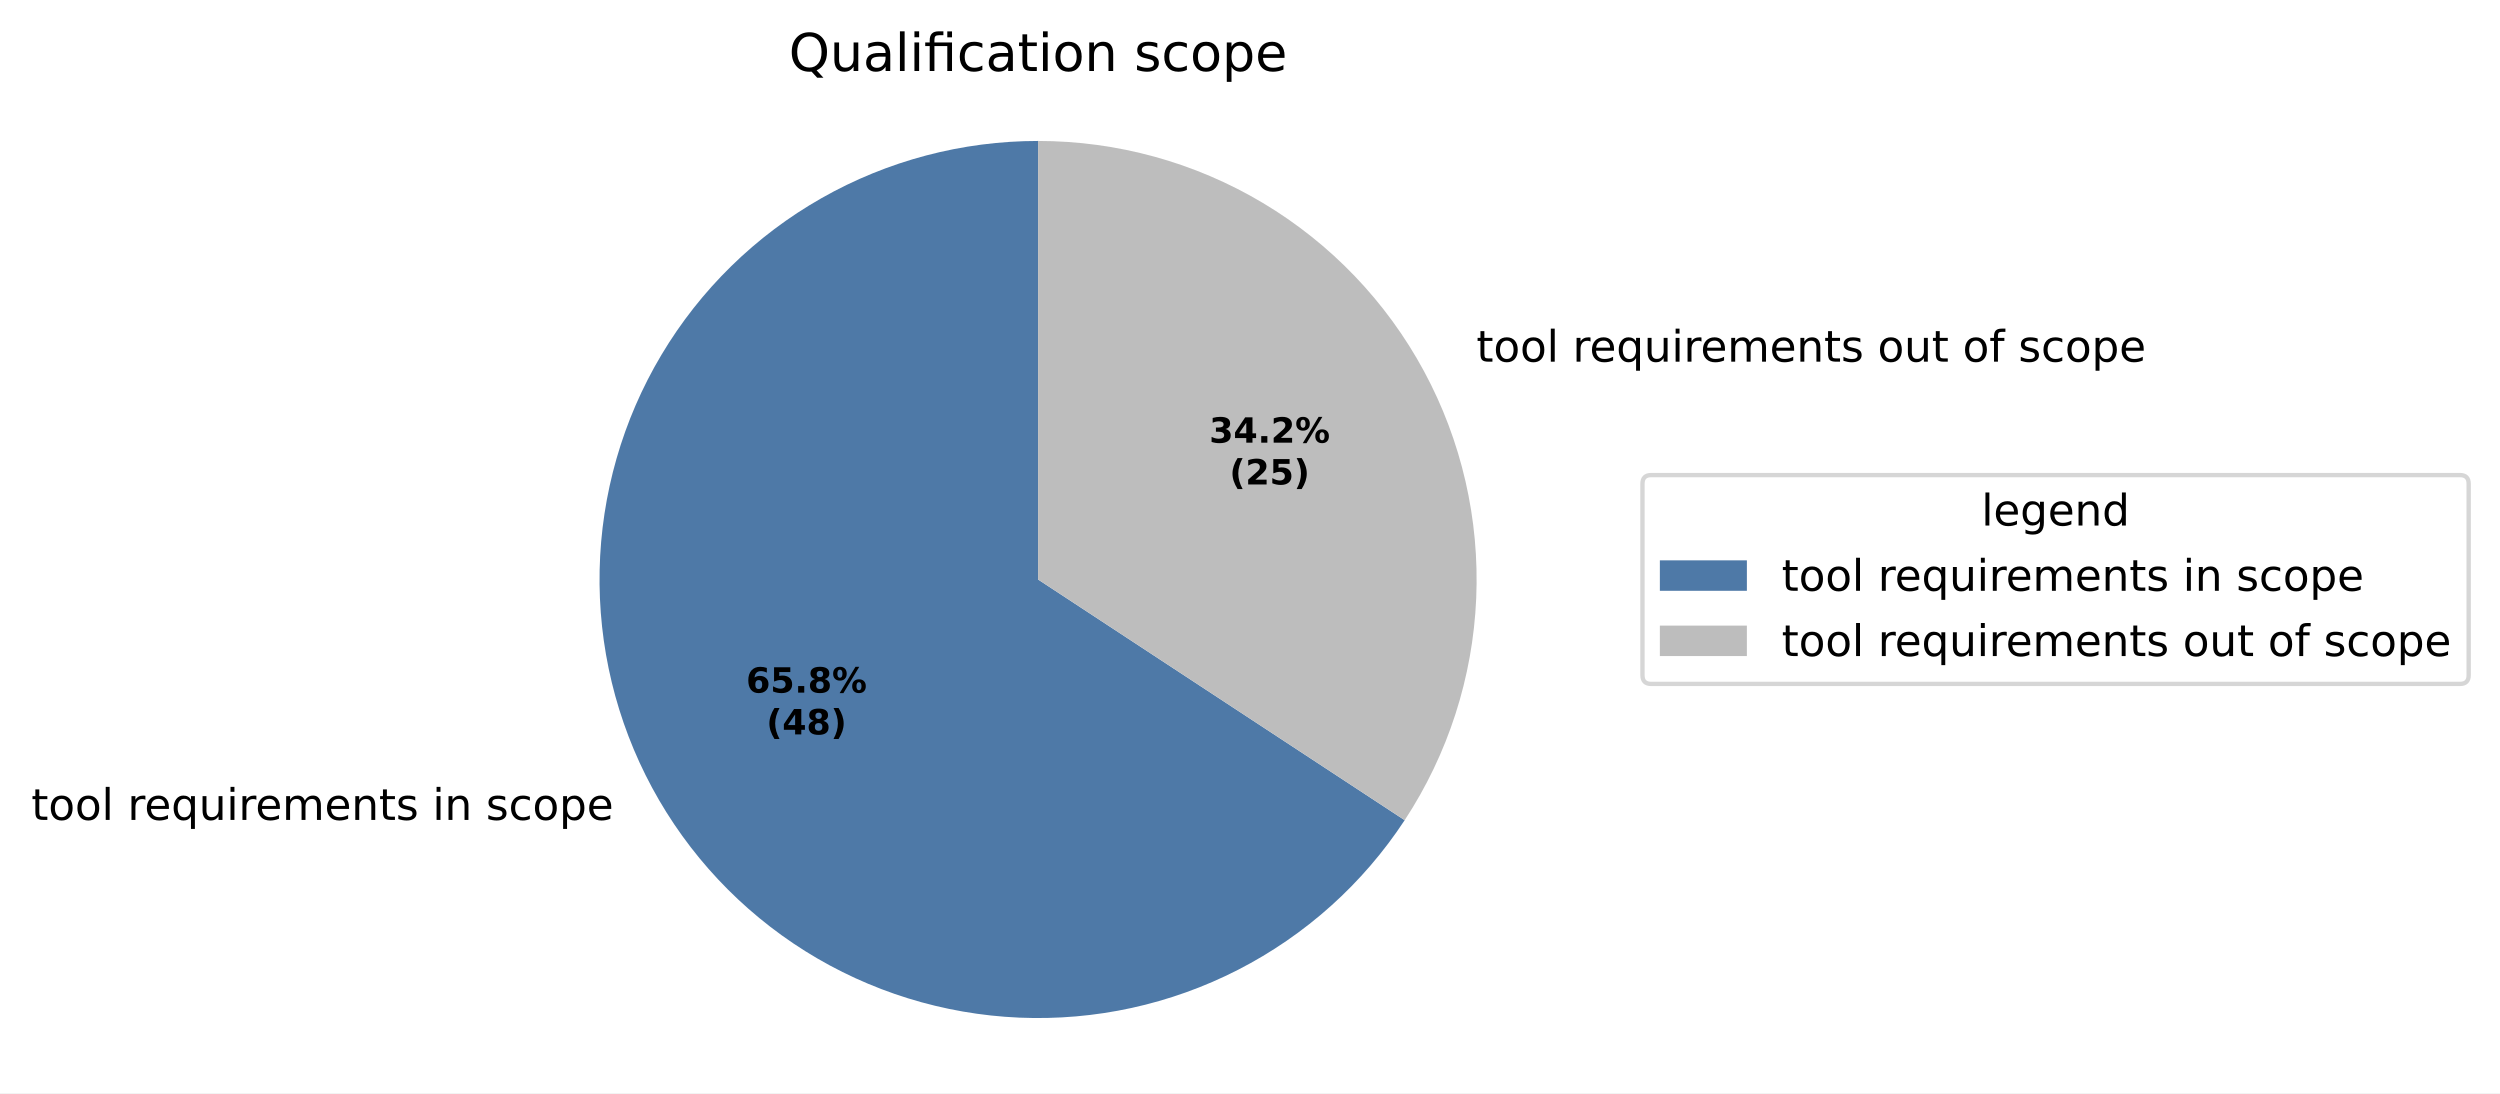
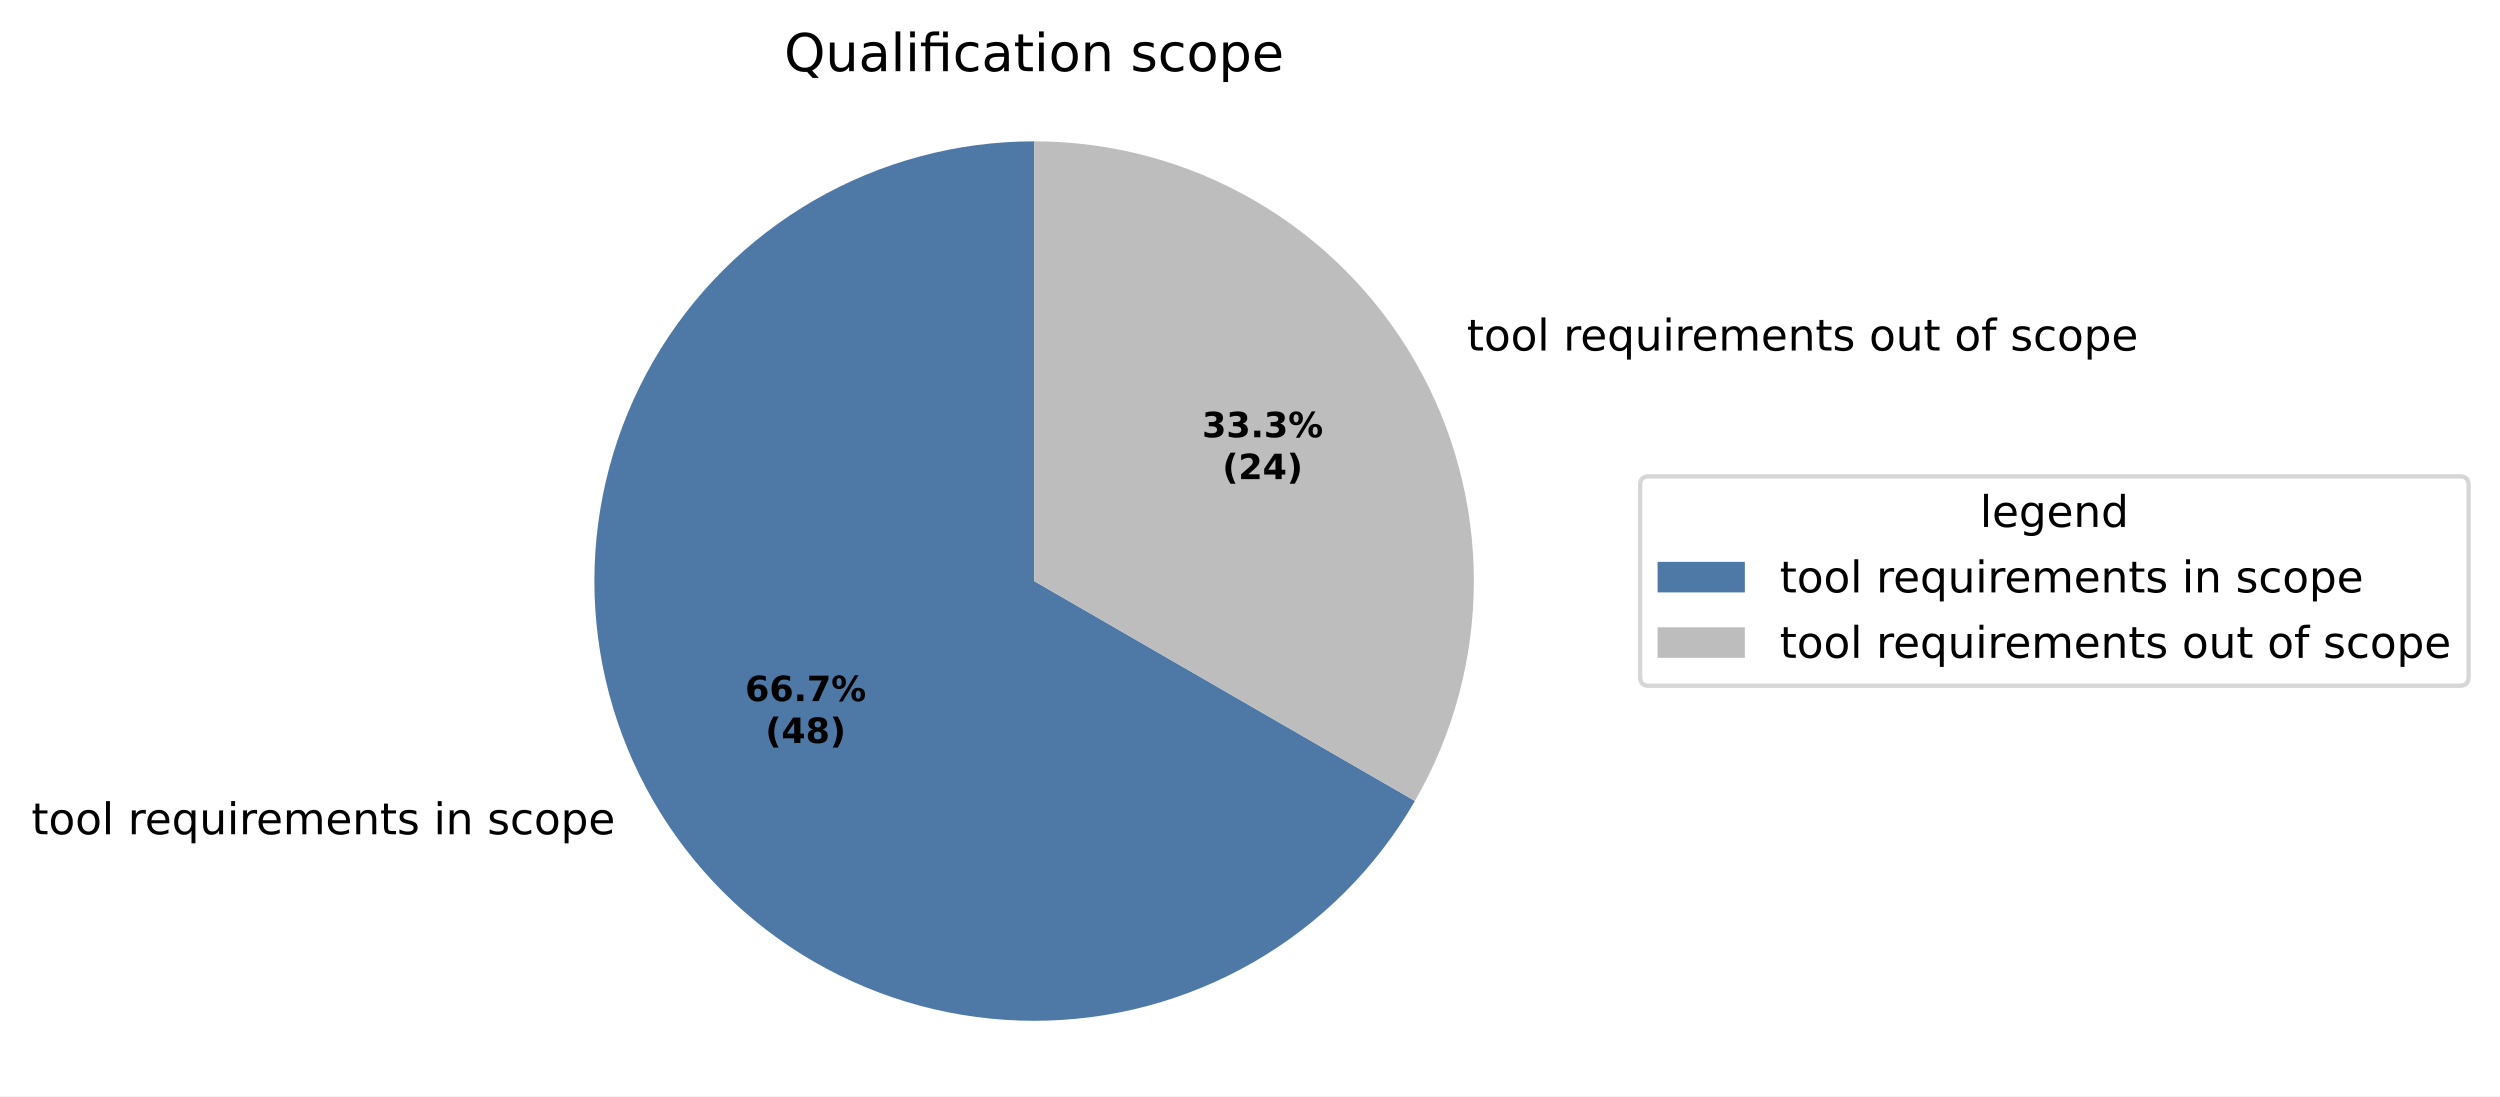
- <svg xmlns="http://www.w3.org/2000/svg" xmlns:xlink="http://www.w3.org/1999/xlink" width="574.627pt" height="251.278pt" viewBox="0 0 574.627 251.278" version="1.1">
+ <svg xmlns="http://www.w3.org/2000/svg" xmlns:xlink="http://www.w3.org/1999/xlink" width="573.076pt" height="251.278pt" viewBox="0 0 573.076 251.278" version="1.1">
  <defs>
    <style type="text/css">*{stroke-linejoin: round; stroke-linecap: butt}</style>
  </defs>
  <g id="figure_1">
    <g id="patch_1">
-       <path d="M 0 251.278  L 574.627 251.278  L 574.627 0  L 0 0  z " style="fill: #ffffff" />
+       <path d="M 0 251.278  L 573.076 251.278  L 573.076 0  L 0 0  z " style="fill: #ffffff" />
    </g>
    <g id="axes_1">
      <g id="patch_2">
-         <path d="M 238.602 32.398  C 221.155 32.398 204.002 36.928 188.83 45.544  C 173.657 54.159 160.979 66.568 152.039 81.551  C 143.099 96.535 138.201 113.586 137.826 131.029  C 137.45 148.473 141.61 165.719 149.897 181.073  C 158.184 196.427 170.317 209.37 185.105 218.63  C 199.892 227.89 216.834 233.154 234.266 233.905  C 251.697 234.655 269.029 230.867 284.558 222.913  C 300.087 214.958 313.288 203.107 322.864 188.522  L 238.602 133.198  z " style="fill: #4e79a7" />
+         <path d="M 237.051 32.398  C 219.359 32.398 201.974 37.056 186.651 45.903  C 171.329 54.749 158.602 67.476 149.756 82.798  C 140.91 98.121 136.251 115.505 136.251 133.198  C 136.251 150.891 140.91 168.276 149.756 183.598  C 158.602 198.921 171.329 211.647 186.651 220.493  C 201.974 229.34 219.359 233.998 237.051 233.998  C 254.744 233.998 272.129 229.34 287.451 220.493  C 302.774 211.647 315.5 198.921 324.347 183.598  L 237.051 133.198  z " style="fill: #4e79a7" />
      </g>
      <g id="patch_3">
-         <path d="M 322.864 188.522  C 332.843 173.322 338.527 155.701 339.309 137.535  C 340.091 119.368 335.944 101.324 327.308 85.323  C 318.671 69.322 305.864 55.951 290.249 46.635  C 274.634 37.318 256.785 32.398 238.602 32.398  L 238.602 133.198  z " style="fill: #bdbdbd" />
+         <path d="M 324.347 183.598  C 333.193 168.276 337.851 150.891 337.851 133.198  C 337.851 115.505 333.193 98.121 324.347 82.798  C 315.5 67.476 302.774 54.749 287.451 45.903  C 272.129 37.056 254.744 32.398 237.051 32.398  L 237.051 133.198  z " style="fill: #bdbdbd" />
      </g>
      <g id="matplotlib.axis_1" />
      <g id="matplotlib.axis_2" />
      <g id="text_1">
-         <g transform="translate(7.2 188.4588) scale(0.1 -0.1)">
+         <g transform="translate(7.2 191.2362) scale(0.1 -0.1)">
          <defs>
            <path id="DejaVuSans-57" d="M 1172 4494  L 1172 3500  L 2356 3500  L 2356 3053  L 1172 3053  L 1172 1153  Q 1172 725 1289 603  Q 1406 481 1766 481  L 2356 481  L 2356 0  L 1766 0  Q 1100 0 847 248  Q 594 497 594 1153  L 594 3053  L 172 3053  L 172 3500  L 594 3500  L 594 4494  L 1172 4494  z " transform="scale(0.015625)" />
            <path id="DejaVuSans-52" d="M 1959 3097  Q 1497 3097 1228 2736  Q 959 2375 959 1747  Q 959 1119 1226 758  Q 1494 397 1959 397  Q 2419 397 2687 759  Q 2956 1122 2956 1747  Q 2956 2369 2687 2733  Q 2419 3097 1959 3097  z M 1959 3584  Q 2709 3584 3137 3096  Q 3566 2609 3566 1747  Q 3566 888 3137 398  Q 2709 -91 1959 -91  Q 1206 -91 779 398  Q 353 888 353 1747  Q 353 2609 779 3096  Q 1206 3584 1959 3584  z " transform="scale(0.015625)" />
            <path id="DejaVuSans-4f" d="M 603 4863  L 1178 4863  L 1178 0  L 603 0  L 603 4863  z " transform="scale(0.015625)" />
            <path id="DejaVuSans-3" transform="scale(0.015625)" />
            <path id="DejaVuSans-55" d="M 2631 2963  Q 2534 3019 2420 3045  Q 2306 3072 2169 3072  Q 1681 3072 1420 2755  Q 1159 2438 1159 1844  L 1159 0  L 581 0  L 581 3500  L 1159 3500  L 1159 2956  Q 1341 3275 1631 3429  Q 1922 3584 2338 3584  Q 2397 3584 2469 3576  Q 2541 3569 2628 3553  L 2631 2963  z " transform="scale(0.015625)" />
            <path id="DejaVuSans-48" d="M 3597 1894  L 3597 1613  L 953 1613  Q 991 1019 1311 708  Q 1631 397 2203 397  Q 2534 397 2845 478  Q 3156 559 3463 722  L 3463 178  Q 3153 47 2828 -22  Q 2503 -91 2169 -91  Q 1331 -91 842 396  Q 353 884 353 1716  Q 353 2575 817 3079  Q 1281 3584 2069 3584  Q 2775 3584 3186 3129  Q 3597 2675 3597 1894  z M 3022 2063  Q 3016 2534 2758 2815  Q 2500 3097 2075 3097  Q 1594 3097 1305 2825  Q 1016 2553 972 2059  L 3022 2063  z " transform="scale(0.015625)" />
            <path id="DejaVuSans-54" d="M 947 1747  Q 947 1113 1208 752  Q 1469 391 1925 391  Q 2381 391 2643 752  Q 2906 1113 2906 1747  Q 2906 2381 2643 2742  Q 2381 3103 1925 3103  Q 1469 3103 1208 2742  Q 947 2381 947 1747  z M 2906 525  Q 2725 213 2448 61  Q 2172 -91 1784 -91  Q 1150 -91 751 415  Q 353 922 353 1747  Q 353 2572 751 3078  Q 1150 3584 1784 3584  Q 2172 3584 2448 3432  Q 2725 3281 2906 2969  L 2906 3500  L 3481 3500  L 3481 -1331  L 2906 -1331  L 2906 525  z " transform="scale(0.015625)" />
            <path id="DejaVuSans-58" d="M 544 1381  L 544 3500  L 1119 3500  L 1119 1403  Q 1119 906 1312 657  Q 1506 409 1894 409  Q 2359 409 2629 706  Q 2900 1003 2900 1516  L 2900 3500  L 3475 3500  L 3475 0  L 2900 0  L 2900 538  Q 2691 219 2414 64  Q 2138 -91 1772 -91  Q 1169 -91 856 284  Q 544 659 544 1381  z M 1991 3584  L 1991 3584  z " transform="scale(0.015625)" />
            <path id="DejaVuSans-4c" d="M 603 3500  L 1178 3500  L 1178 0  L 603 0  L 603 3500  z M 603 4863  L 1178 4863  L 1178 4134  L 603 4134  L 603 4863  z " transform="scale(0.015625)" />
            <path id="DejaVuSans-50" d="M 3328 2828  Q 3544 3216 3844 3400  Q 4144 3584 4550 3584  Q 5097 3584 5394 3201  Q 5691 2819 5691 2113  L 5691 0  L 5113 0  L 5113 2094  Q 5113 2597 4934 2840  Q 4756 3084 4391 3084  Q 3944 3084 3684 2787  Q 3425 2491 3425 1978  L 3425 0  L 2847 0  L 2847 2094  Q 2847 2600 2669 2842  Q 2491 3084 2119 3084  Q 1678 3084 1418 2786  Q 1159 2488 1159 1978  L 1159 0  L 581 0  L 581 3500  L 1159 3500  L 1159 2956  Q 1356 3278 1631 3431  Q 1906 3584 2284 3584  Q 2666 3584 2933 3390  Q 3200 3197 3328 2828  z " transform="scale(0.015625)" />
            <path id="DejaVuSans-51" d="M 3513 2113  L 3513 0  L 2938 0  L 2938 2094  Q 2938 2591 2744 2837  Q 2550 3084 2163 3084  Q 1697 3084 1428 2787  Q 1159 2491 1159 1978  L 1159 0  L 581 0  L 581 3500  L 1159 3500  L 1159 2956  Q 1366 3272 1645 3428  Q 1925 3584 2291 3584  Q 2894 3584 3203 3211  Q 3513 2838 3513 2113  z " transform="scale(0.015625)" />
            <path id="DejaVuSans-56" d="M 2834 3397  L 2834 2853  Q 2591 2978 2328 3040  Q 2066 3103 1784 3103  Q 1356 3103 1142 2972  Q 928 2841 928 2578  Q 928 2378 1081 2264  Q 1234 2150 1697 2047  L 1894 2003  Q 2506 1872 2764 1633  Q 3022 1394 3022 966  Q 3022 478 2636 193  Q 2250 -91 1575 -91  Q 1294 -91 989 -36  Q 684 19 347 128  L 347 722  Q 666 556 975 473  Q 1284 391 1588 391  Q 1994 391 2212 530  Q 2431 669 2431 922  Q 2431 1156 2273 1281  Q 2116 1406 1581 1522  L 1381 1569  Q 847 1681 609 1914  Q 372 2147 372 2553  Q 372 3047 722 3315  Q 1072 3584 1716 3584  Q 2034 3584 2315 3537  Q 2597 3491 2834 3397  z " transform="scale(0.015625)" />
            <path id="DejaVuSans-46" d="M 3122 3366  L 3122 2828  Q 2878 2963 2633 3030  Q 2388 3097 2138 3097  Q 1578 3097 1268 2742  Q 959 2388 959 1747  Q 959 1106 1268 751  Q 1578 397 2138 397  Q 2388 397 2633 464  Q 2878 531 3122 666  L 3122 134  Q 2881 22 2623 -34  Q 2366 -91 2075 -91  Q 1284 -91 818 406  Q 353 903 353 1747  Q 353 2603 823 3093  Q 1294 3584 2113 3584  Q 2378 3584 2631 3529  Q 2884 3475 3122 3366  z " transform="scale(0.015625)" />
            <path id="DejaVuSans-53" d="M 1159 525  L 1159 -1331  L 581 -1331  L 581 3500  L 1159 3500  L 1159 2969  Q 1341 3281 1617 3432  Q 1894 3584 2278 3584  Q 2916 3584 3314 3078  Q 3713 2572 3713 1747  Q 3713 922 3314 415  Q 2916 -91 2278 -91  Q 1894 -91 1617 61  Q 1341 213 1159 525  z M 3116 1747  Q 3116 2381 2855 2742  Q 2594 3103 2138 3103  Q 1681 3103 1420 2742  Q 1159 2381 1159 1747  Q 1159 1113 1420 752  Q 1681 391 2138 391  Q 2594 391 2855 752  Q 3116 1113 3116 1747  z " transform="scale(0.015625)" />
          </defs>
          <use xlink:href="#DejaVuSans-57" />
          <use xlink:href="#DejaVuSans-52" transform="translate(39.20312 0)" />
          <use xlink:href="#DejaVuSans-52" transform="translate(100.3906 0)" />
          <use xlink:href="#DejaVuSans-4f" transform="translate(161.5781 0)" />
          <use xlink:href="#DejaVuSans-3" transform="translate(189.3594 0)" />
          <use xlink:href="#DejaVuSans-55" transform="translate(221.1406 0)" />
          <use xlink:href="#DejaVuSans-48" transform="translate(260.0469 0)" />
          <use xlink:href="#DejaVuSans-54" transform="translate(321.5781 0)" />
          <use xlink:href="#DejaVuSans-58" transform="translate(385.0625 0)" />
          <use xlink:href="#DejaVuSans-4c" transform="translate(448.4375 0)" />
          <use xlink:href="#DejaVuSans-55" transform="translate(476.2188 0)" />
          <use xlink:href="#DejaVuSans-48" transform="translate(515.125 0)" />
          <use xlink:href="#DejaVuSans-50" transform="translate(576.6562 0)" />
          <use xlink:href="#DejaVuSans-48" transform="translate(674.0625 0)" />
          <use xlink:href="#DejaVuSans-51" transform="translate(735.5938 0)" />
          <use xlink:href="#DejaVuSans-57" transform="translate(798.9688 0)" />
          <use xlink:href="#DejaVuSans-56" transform="translate(838.1719 0)" />
          <use xlink:href="#DejaVuSans-3" transform="translate(890.2656 0)" />
          <use xlink:href="#DejaVuSans-4c" transform="translate(922.0469 0)" />
          <use xlink:href="#DejaVuSans-51" transform="translate(949.8281 0)" />
          <use xlink:href="#DejaVuSans-3" transform="translate(1013.203 0)" />
          <use xlink:href="#DejaVuSans-56" transform="translate(1044.984 0)" />
          <use xlink:href="#DejaVuSans-46" transform="translate(1097.078 0)" />
          <use xlink:href="#DejaVuSans-52" transform="translate(1152.062 0)" />
          <use xlink:href="#DejaVuSans-53" transform="translate(1213.25 0)" />
          <use xlink:href="#DejaVuSans-48" transform="translate(1276.734 0)" />
        </g>
      </g>
      <g id="text_2">
-         <g transform="translate(336.1781 83.1336) scale(0.1 -0.1)">
+         <g transform="translate(333.0764 80.35617) scale(0.1 -0.1)">
          <defs>
            <path id="DejaVuSans-49" d="M 2375 4863  L 2375 4384  L 1825 4384  Q 1516 4384 1395 4259  Q 1275 4134 1275 3809  L 1275 3500  L 2222 3500  L 2222 3053  L 1275 3053  L 1275 0  L 697 0  L 697 3053  L 147 3053  L 147 3500  L 697 3500  L 697 3744  Q 697 4328 969 4595  Q 1241 4863 1831 4863  L 2375 4863  z " transform="scale(0.015625)" />
          </defs>
          <use xlink:href="#DejaVuSans-3" />
          <use xlink:href="#DejaVuSans-57" transform="translate(31.78125 0)" />
          <use xlink:href="#DejaVuSans-52" transform="translate(70.98438 0)" />
          <use xlink:href="#DejaVuSans-52" transform="translate(132.1719 0)" />
          <use xlink:href="#DejaVuSans-4f" transform="translate(193.3594 0)" />
          <use xlink:href="#DejaVuSans-3" transform="translate(221.1406 0)" />
          <use xlink:href="#DejaVuSans-55" transform="translate(252.9219 0)" />
          <use xlink:href="#DejaVuSans-48" transform="translate(291.8281 0)" />
          <use xlink:href="#DejaVuSans-54" transform="translate(353.3594 0)" />
          <use xlink:href="#DejaVuSans-58" transform="translate(416.8438 0)" />
          <use xlink:href="#DejaVuSans-4c" transform="translate(480.2188 0)" />
          <use xlink:href="#DejaVuSans-55" transform="translate(508 0)" />
          <use xlink:href="#DejaVuSans-48" transform="translate(546.9062 0)" />
          <use xlink:href="#DejaVuSans-50" transform="translate(608.4375 0)" />
          <use xlink:href="#DejaVuSans-48" transform="translate(705.8438 0)" />
          <use xlink:href="#DejaVuSans-51" transform="translate(767.375 0)" />
          <use xlink:href="#DejaVuSans-57" transform="translate(830.75 0)" />
          <use xlink:href="#DejaVuSans-56" transform="translate(869.9531 0)" />
          <use xlink:href="#DejaVuSans-3" transform="translate(922.0469 0)" />
          <use xlink:href="#DejaVuSans-52" transform="translate(953.8281 0)" />
          <use xlink:href="#DejaVuSans-58" transform="translate(1015.016 0)" />
          <use xlink:href="#DejaVuSans-57" transform="translate(1078.391 0)" />
          <use xlink:href="#DejaVuSans-3" transform="translate(1117.594 0)" />
          <use xlink:href="#DejaVuSans-52" transform="translate(1149.375 0)" />
          <use xlink:href="#DejaVuSans-49" transform="translate(1210.562 0)" />
          <use xlink:href="#DejaVuSans-3" transform="translate(1245.766 0)" />
          <use xlink:href="#DejaVuSans-56" transform="translate(1277.547 0)" />
          <use xlink:href="#DejaVuSans-46" transform="translate(1329.641 0)" />
          <use xlink:href="#DejaVuSans-52" transform="translate(1384.625 0)" />
          <use xlink:href="#DejaVuSans-53" transform="translate(1445.812 0)" />
          <use xlink:href="#DejaVuSans-48" transform="translate(1509.297 0)" />
        </g>
      </g>
      <g id="text_3">
-         <g transform="translate(171.5023 159.2005) scale(0.08 -0.08)">
+         <g transform="translate(170.7974 160.7155) scale(0.08 -0.08)">
          <defs>
            <path id="DejaVuSans-Bold-19" d="M 2316 2303  Q 2000 2303 1842 2098  Q 1684 1894 1684 1484  Q 1684 1075 1842 870  Q 2000 666 2316 666  Q 2634 666 2792 870  Q 2950 1075 2950 1484  Q 2950 1894 2792 2098  Q 2634 2303 2316 2303  z M 3803 4544  L 3803 3681  Q 3506 3822 3243 3889  Q 2981 3956 2731 3956  Q 2194 3956 1894 3657  Q 1594 3359 1544 2772  Q 1750 2925 1990 3001  Q 2231 3078 2516 3078  Q 3231 3078 3670 2659  Q 4109 2241 4109 1563  Q 4109 813 3618 361  Q 3128 -91 2303 -91  Q 1394 -91 895 523  Q 397 1138 397 2266  Q 397 3422 980 4083  Q 1563 4744 2578 4744  Q 2900 4744 3203 4694  Q 3506 4644 3803 4544  z " transform="scale(0.015625)" />
-             <path id="DejaVuSans-Bold-18" d="M 678 4666  L 3669 4666  L 3669 3781  L 1638 3781  L 1638 3059  Q 1775 3097 1914 3117  Q 2053 3138 2203 3138  Q 3056 3138 3531 2711  Q 4006 2284 4006 1522  Q 4006 766 3489 337  Q 2972 -91 2053 -91  Q 1656 -91 1267 -14  Q 878 63 494 219  L 494 1166  Q 875 947 1217 837  Q 1559 728 1863 728  Q 2300 728 2551 942  Q 2803 1156 2803 1522  Q 2803 1891 2551 2103  Q 2300 2316 1863 2316  Q 1603 2316 1309 2248  Q 1016 2181 678 2041  L 678 4666  z " transform="scale(0.015625)" />
            <path id="DejaVuSans-Bold-11" d="M 653 1209  L 1778 1209  L 1778 0  L 653 0  L 653 1209  z " transform="scale(0.015625)" />
-             <path id="DejaVuSans-Bold-1b" d="M 2228 2088  Q 1891 2088 1709 1903  Q 1528 1719 1528 1375  Q 1528 1031 1709 848  Q 1891 666 2228 666  Q 2563 666 2741 848  Q 2919 1031 2919 1375  Q 2919 1722 2741 1905  Q 2563 2088 2228 2088  z M 1350 2484  Q 925 2613 709 2878  Q 494 3144 494 3541  Q 494 4131 934 4440  Q 1375 4750 2228 4750  Q 3075 4750 3515 4442  Q 3956 4134 3956 3541  Q 3956 3144 3739 2878  Q 3522 2613 3097 2484  Q 3572 2353 3814 2058  Q 4056 1763 4056 1313  Q 4056 619 3595 264  Q 3134 -91 2228 -91  Q 1319 -91 855 264  Q 391 619 391 1313  Q 391 1763 633 2058  Q 875 2353 1350 2484  z M 1631 3419  Q 1631 3141 1786 2991  Q 1941 2841 2228 2841  Q 2509 2841 2662 2991  Q 2816 3141 2816 3419  Q 2816 3697 2662 3845  Q 2509 3994 2228 3994  Q 1941 3994 1786 3844  Q 1631 3694 1631 3419  z " transform="scale(0.015625)" />
+             <path id="DejaVuSans-Bold-1a" d="M 428 4666  L 3944 4666  L 3944 3988  L 2125 0  L 953 0  L 2675 3781  L 428 3781  L 428 4666  z " transform="scale(0.015625)" />
            <path id="DejaVuSans-Bold-8" d="M 4959 1925  Q 4738 1925 4616 1733  Q 4494 1541 4494 1184  Q 4494 825 4614 633  Q 4734 441 4959 441  Q 5184 441 5303 633  Q 5422 825 5422 1184  Q 5422 1541 5301 1733  Q 5181 1925 4959 1925  z M 4959 2450  Q 5541 2450 5875 2112  Q 6209 1775 6209 1184  Q 6209 594 5875 251  Q 5541 -91 4959 -91  Q 4378 -91 4042 251  Q 3706 594 3706 1184  Q 3706 1772 4042 2111  Q 4378 2450 4959 2450  z M 2094 -91  L 1403 -91  L 4319 4750  L 5013 4750  L 2094 -91  z M 1453 4750  Q 2034 4750 2367 4411  Q 2700 4072 2700 3481  Q 2700 2891 2367 2550  Q 2034 2209 1453 2209  Q 872 2209 539 2550  Q 206 2891 206 3481  Q 206 4072 539 4411  Q 872 4750 1453 4750  z M 1453 4225  Q 1228 4225 1106 4031  Q 984 3838 984 3481  Q 984 3122 1106 2926  Q 1228 2731 1453 2731  Q 1678 2731 1798 2926  Q 1919 3122 1919 3481  Q 1919 3838 1797 4031  Q 1675 4225 1453 4225  z " transform="scale(0.015625)" />
          </defs>
          <use xlink:href="#DejaVuSans-Bold-19" />
-           <use xlink:href="#DejaVuSans-Bold-18" transform="translate(69.57812 0)" />
+           <use xlink:href="#DejaVuSans-Bold-19" transform="translate(69.57812 0)" />
          <use xlink:href="#DejaVuSans-Bold-11" transform="translate(139.1562 0)" />
-           <use xlink:href="#DejaVuSans-Bold-1b" transform="translate(177.1406 0)" />
+           <use xlink:href="#DejaVuSans-Bold-1a" transform="translate(177.1406 0)" />
          <use xlink:href="#DejaVuSans-Bold-8" transform="translate(246.7188 0)" />
        </g>
-         <g transform="translate(176.1567 168.8021) scale(0.08 -0.08)">
+         <g transform="translate(175.4517 170.317) scale(0.08 -0.08)">
          <defs>
            <path id="DejaVuSans-Bold-b" d="M 2413 -844  L 1484 -844  Q 1006 -72 778 623  Q 550 1319 550 2003  Q 550 2688 779 3389  Q 1009 4091 1484 4856  L 2413 4856  Q 2013 4116 1813 3408  Q 1613 2700 1613 2009  Q 1613 1319 1811 609  Q 2009 -100 2413 -844  z " transform="scale(0.015625)" />
            <path id="DejaVuSans-Bold-17" d="M 2356 3675  L 1038 1722  L 2356 1722  L 2356 3675  z M 2156 4666  L 3494 4666  L 3494 1722  L 4159 1722  L 4159 850  L 3494 850  L 3494 0  L 2356 0  L 2356 850  L 288 850  L 288 1881  L 2156 4666  z " transform="scale(0.015625)" />
+             <path id="DejaVuSans-Bold-1b" d="M 2228 2088  Q 1891 2088 1709 1903  Q 1528 1719 1528 1375  Q 1528 1031 1709 848  Q 1891 666 2228 666  Q 2563 666 2741 848  Q 2919 1031 2919 1375  Q 2919 1722 2741 1905  Q 2563 2088 2228 2088  z M 1350 2484  Q 925 2613 709 2878  Q 494 3144 494 3541  Q 494 4131 934 4440  Q 1375 4750 2228 4750  Q 3075 4750 3515 4442  Q 3956 4134 3956 3541  Q 3956 3144 3739 2878  Q 3522 2613 3097 2484  Q 3572 2353 3814 2058  Q 4056 1763 4056 1313  Q 4056 619 3595 264  Q 3134 -91 2228 -91  Q 1319 -91 855 264  Q 391 619 391 1313  Q 391 1763 633 2058  Q 875 2353 1350 2484  z M 1631 3419  Q 1631 3141 1786 2991  Q 1941 2841 2228 2841  Q 2509 2841 2662 2991  Q 2816 3141 2816 3419  Q 2816 3697 2662 3845  Q 2509 3994 2228 3994  Q 1941 3994 1786 3844  Q 1631 3694 1631 3419  z " transform="scale(0.015625)" />
            <path id="DejaVuSans-Bold-c" d="M 513 -844  Q 913 -100 1113 609  Q 1313 1319 1313 2009  Q 1313 2700 1113 3408  Q 913 4116 513 4856  L 1441 4856  Q 1916 4091 2145 3389  Q 2375 2688 2375 2003  Q 2375 1319 2147 623  Q 1919 -72 1441 -844  L 513 -844  z " transform="scale(0.015625)" />
          </defs>
          <use xlink:href="#DejaVuSans-Bold-b" />
          <use xlink:href="#DejaVuSans-Bold-17" transform="translate(45.70312 0)" />
          <use xlink:href="#DejaVuSans-Bold-1b" transform="translate(115.2812 0)" />
          <use xlink:href="#DejaVuSans-Bold-c" transform="translate(184.8594 0)" />
        </g>
      </g>
      <g id="text_4">
-         <g transform="translate(277.9486 101.7504) scale(0.08 -0.08)">
+         <g transform="translate(275.5518 100.2355) scale(0.08 -0.08)">
          <defs>
            <path id="DejaVuSans-Bold-16" d="M 2981 2516  Q 3453 2394 3698 2092  Q 3944 1791 3944 1325  Q 3944 631 3412 270  Q 2881 -91 1863 -91  Q 1503 -91 1142 -33  Q 781 25 428 141  L 428 1069  Q 766 900 1098 814  Q 1431 728 1753 728  Q 2231 728 2486 893  Q 2741 1059 2741 1369  Q 2741 1688 2480 1852  Q 2219 2016 1709 2016  L 1228 2016  L 1228 2791  L 1734 2791  Q 2188 2791 2409 2933  Q 2631 3075 2631 3366  Q 2631 3634 2415 3781  Q 2200 3928 1806 3928  Q 1516 3928 1219 3862  Q 922 3797 628 3669  L 628 4550  Q 984 4650 1334 4700  Q 1684 4750 2022 4750  Q 2931 4750 3382 4451  Q 3834 4153 3834 3553  Q 3834 3144 3618 2883  Q 3403 2622 2981 2516  z " transform="scale(0.015625)" />
+           </defs>
+           <use xlink:href="#DejaVuSans-Bold-16" />
+           <use xlink:href="#DejaVuSans-Bold-16" transform="translate(69.57812 0)" />
+           <use xlink:href="#DejaVuSans-Bold-11" transform="translate(139.1562 0)" />
+           <use xlink:href="#DejaVuSans-Bold-16" transform="translate(177.1406 0)" />
+           <use xlink:href="#DejaVuSans-Bold-8" transform="translate(246.7188 0)" />
+         </g>
+         <g transform="translate(280.2062 109.837) scale(0.08 -0.08)">
+           <defs>
            <path id="DejaVuSans-Bold-15" d="M 1844 884  L 3897 884  L 3897 0  L 506 0  L 506 884  L 2209 2388  Q 2438 2594 2547 2791  Q 2656 2988 2656 3200  Q 2656 3528 2436 3728  Q 2216 3928 1850 3928  Q 1569 3928 1234 3808  Q 900 3688 519 3450  L 519 4475  Q 925 4609 1322 4679  Q 1719 4750 2100 4750  Q 2938 4750 3402 4381  Q 3866 4013 3866 3353  Q 3866 2972 3669 2642  Q 3472 2313 2841 1759  L 1844 884  z " transform="scale(0.015625)" />
          </defs>
-           <use xlink:href="#DejaVuSans-Bold-16" />
-           <use xlink:href="#DejaVuSans-Bold-17" transform="translate(69.57812 0)" />
-           <use xlink:href="#DejaVuSans-Bold-11" transform="translate(139.1562 0)" />
-           <use xlink:href="#DejaVuSans-Bold-15" transform="translate(177.1406 0)" />
-           <use xlink:href="#DejaVuSans-Bold-8" transform="translate(246.7188 0)" />
-         </g>
-         <g transform="translate(282.603 111.352) scale(0.08 -0.08)">
          <use xlink:href="#DejaVuSans-Bold-b" />
          <use xlink:href="#DejaVuSans-Bold-15" transform="translate(45.70312 0)" />
-           <use xlink:href="#DejaVuSans-Bold-18" transform="translate(115.2812 0)" />
+           <use xlink:href="#DejaVuSans-Bold-17" transform="translate(115.2812 0)" />
          <use xlink:href="#DejaVuSans-Bold-c" transform="translate(184.8594 0)" />
        </g>
      </g>
      <g id="text_5">
-         <g transform="translate(181.3145 16.31812) scale(0.12 -0.12)">
+         <g transform="translate(179.7636 16.31812) scale(0.12 -0.12)">
          <defs>
            <path id="DejaVuSans-34" d="M 2522 4238  Q 1834 4238 1429 3725  Q 1025 3213 1025 2328  Q 1025 1447 1429 934  Q 1834 422 2522 422  Q 3209 422 3611 934  Q 4013 1447 4013 2328  Q 4013 3213 3611 3725  Q 3209 4238 2522 4238  z M 3406 84  L 4238 -825  L 3475 -825  L 2784 -78  Q 2681 -84 2626 -87  Q 2572 -91 2522 -91  Q 1538 -91 948 567  Q 359 1225 359 2328  Q 359 3434 948 4092  Q 1538 4750 2522 4750  Q 3503 4750 4090 4092  Q 4678 3434 4678 2328  Q 4678 1516 4351 937  Q 4025 359 3406 84  z " transform="scale(0.015625)" />
            <path id="DejaVuSans-44" d="M 2194 1759  Q 1497 1759 1228 1600  Q 959 1441 959 1056  Q 959 750 1161 570  Q 1363 391 1709 391  Q 2188 391 2477 730  Q 2766 1069 2766 1631  L 2766 1759  L 2194 1759  z M 3341 1997  L 3341 0  L 2766 0  L 2766 531  Q 2569 213 2275 61  Q 1981 -91 1556 -91  Q 1019 -91 701 211  Q 384 513 384 1019  Q 384 1609 779 1909  Q 1175 2209 1959 2209  L 2766 2209  L 2766 2266  Q 2766 2663 2505 2880  Q 2244 3097 1772 3097  Q 1472 3097 1187 3025  Q 903 2953 641 2809  L 641 3341  Q 956 3463 1253 3523  Q 1550 3584 1831 3584  Q 2591 3584 2966 3190  Q 3341 2797 3341 1997  z " transform="scale(0.015625)" />
            <path id="DejaVuSans-13af" d="M 3431 3500  L 3431 0  L 2853 0  L 2853 3053  L 1275 3053  L 1275 0  L 697 0  L 697 3053  L 147 3053  L 147 3500  L 697 3500  L 697 3744  Q 697 4316 967 4589  Q 1238 4863 1797 4863  L 2375 4863  L 2375 4384  L 1825 4384  Q 1516 4384 1395 4259  Q 1275 4134 1275 3809  L 1275 3500  L 3431 3500  z M 2853 4856  L 3431 4856  L 3431 4128  L 2853 4128  L 2853 4856  z " transform="scale(0.015625)" />
          </defs>
          <use xlink:href="#DejaVuSans-34" />
          <use xlink:href="#DejaVuSans-58" transform="translate(78.71875 0)" />
          <use xlink:href="#DejaVuSans-44" transform="translate(142.0938 0)" />
          <use xlink:href="#DejaVuSans-4f" transform="translate(203.375 0)" />
          <use xlink:href="#DejaVuSans-4c" transform="translate(231.1562 0)" />
          <use xlink:href="#DejaVuSans-13af" transform="translate(258.9375 0)" />
          <use xlink:href="#DejaVuSans-46" transform="translate(321.9219 0)" />
          <use xlink:href="#DejaVuSans-44" transform="translate(376.9062 0)" />
          <use xlink:href="#DejaVuSans-57" transform="translate(438.1875 0)" />
          <use xlink:href="#DejaVuSans-4c" transform="translate(477.3906 0)" />
          <use xlink:href="#DejaVuSans-52" transform="translate(505.1719 0)" />
          <use xlink:href="#DejaVuSans-51" transform="translate(566.3594 0)" />
          <use xlink:href="#DejaVuSans-3" transform="translate(629.7344 0)" />
          <use xlink:href="#DejaVuSans-56" transform="translate(661.5156 0)" />
          <use xlink:href="#DejaVuSans-46" transform="translate(713.6094 0)" />
          <use xlink:href="#DejaVuSans-52" transform="translate(768.5938 0)" />
          <use xlink:href="#DejaVuSans-53" transform="translate(829.7812 0)" />
          <use xlink:href="#DejaVuSans-48" transform="translate(893.2656 0)" />
        </g>
      </g>
      <g id="legend_1">
        <g id="patch_4">
-           <path d="M 379.522 157.199  L 565.427 157.199  Q 567.427 157.199 567.427 155.199  L 567.427 111.197  Q 567.427 109.197 565.427 109.197  L 379.522 109.197  Q 377.522 109.197 377.522 111.197  L 377.522 155.199  Q 377.522 157.199 379.522 157.199  z " style="fill: #ffffff; opacity: 0.8; stroke: #cccccc; stroke-linejoin: miter" />
+           <path d="M 377.971 157.199  L 563.876 157.199  Q 565.876 157.199 565.876 155.199  L 565.876 111.197  Q 565.876 109.197 563.876 109.197  L 377.971 109.197  Q 375.971 109.197 375.971 111.197  L 375.971 155.199  Q 375.971 157.199 377.971 157.199  z " style="fill: #ffffff; opacity: 0.8; stroke: #cccccc; stroke-linejoin: miter" />
        </g>
        <g id="text_6">
-           <g transform="translate(455.4153 120.7954) scale(0.1 -0.1)">
+           <g transform="translate(453.8644 120.7954) scale(0.1 -0.1)">
            <defs>
              <path id="DejaVuSans-4a" d="M 2906 1791  Q 2906 2416 2648 2759  Q 2391 3103 1925 3103  Q 1463 3103 1205 2759  Q 947 2416 947 1791  Q 947 1169 1205 825  Q 1463 481 1925 481  Q 2391 481 2648 825  Q 2906 1169 2906 1791  z M 3481 434  Q 3481 -459 3084 -895  Q 2688 -1331 1869 -1331  Q 1566 -1331 1297 -1286  Q 1028 -1241 775 -1147  L 775 -588  Q 1028 -725 1275 -790  Q 1522 -856 1778 -856  Q 2344 -856 2625 -561  Q 2906 -266 2906 331  L 2906 616  Q 2728 306 2450 153  Q 2172 0 1784 0  Q 1141 0 747 490  Q 353 981 353 1791  Q 353 2603 747 3093  Q 1141 3584 1784 3584  Q 2172 3584 2450 3431  Q 2728 3278 2906 2969  L 2906 3500  L 3481 3500  L 3481 434  z " transform="scale(0.015625)" />
              <path id="DejaVuSans-47" d="M 2906 2969  L 2906 4863  L 3481 4863  L 3481 0  L 2906 0  L 2906 525  Q 2725 213 2448 61  Q 2172 -91 1784 -91  Q 1150 -91 751 415  Q 353 922 353 1747  Q 353 2572 751 3078  Q 1150 3584 1784 3584  Q 2172 3584 2448 3432  Q 2725 3281 2906 2969  z M 947 1747  Q 947 1113 1208 752  Q 1469 391 1925 391  Q 2381 391 2643 752  Q 2906 1113 2906 1747  Q 2906 2381 2643 2742  Q 2381 3103 1925 3103  Q 1469 3103 1208 2742  Q 947 2381 947 1747  z " transform="scale(0.015625)" />
            </defs>
            <use xlink:href="#DejaVuSans-4f" />
            <use xlink:href="#DejaVuSans-48" transform="translate(27.78125 0)" />
            <use xlink:href="#DejaVuSans-4a" transform="translate(89.3125 0)" />
            <use xlink:href="#DejaVuSans-48" transform="translate(152.7969 0)" />
            <use xlink:href="#DejaVuSans-51" transform="translate(214.3281 0)" />
            <use xlink:href="#DejaVuSans-47" transform="translate(277.7031 0)" />
          </g>
        </g>
        <g id="patch_5">
-           <path d="M 381.522 135.796  L 401.522 135.796  L 401.522 128.796  L 381.522 128.796  z " style="fill: #4e79a7" />
+           <path d="M 379.971 135.796  L 399.971 135.796  L 399.971 128.796  L 379.971 128.796  z " style="fill: #4e79a7" />
        </g>
        <g id="text_7">
-           <g transform="translate(409.5223 135.7962) scale(0.1 -0.1)">
+           <g transform="translate(407.9715 135.7962) scale(0.1 -0.1)">
            <use xlink:href="#DejaVuSans-57" />
            <use xlink:href="#DejaVuSans-52" transform="translate(39.20312 0)" />
            <use xlink:href="#DejaVuSans-52" transform="translate(100.3906 0)" />
            <use xlink:href="#DejaVuSans-4f" transform="translate(161.5781 0)" />
            <use xlink:href="#DejaVuSans-3" transform="translate(189.3594 0)" />
            <use xlink:href="#DejaVuSans-55" transform="translate(221.1406 0)" />
            <use xlink:href="#DejaVuSans-48" transform="translate(260.0469 0)" />
            <use xlink:href="#DejaVuSans-54" transform="translate(321.5781 0)" />
            <use xlink:href="#DejaVuSans-58" transform="translate(385.0625 0)" />
            <use xlink:href="#DejaVuSans-4c" transform="translate(448.4375 0)" />
            <use xlink:href="#DejaVuSans-55" transform="translate(476.2188 0)" />
            <use xlink:href="#DejaVuSans-48" transform="translate(515.125 0)" />
            <use xlink:href="#DejaVuSans-50" transform="translate(576.6562 0)" />
            <use xlink:href="#DejaVuSans-48" transform="translate(674.0625 0)" />
            <use xlink:href="#DejaVuSans-51" transform="translate(735.5938 0)" />
            <use xlink:href="#DejaVuSans-57" transform="translate(798.9688 0)" />
            <use xlink:href="#DejaVuSans-56" transform="translate(838.1719 0)" />
            <use xlink:href="#DejaVuSans-3" transform="translate(890.2656 0)" />
            <use xlink:href="#DejaVuSans-4c" transform="translate(922.0469 0)" />
            <use xlink:href="#DejaVuSans-51" transform="translate(949.8281 0)" />
            <use xlink:href="#DejaVuSans-3" transform="translate(1013.203 0)" />
            <use xlink:href="#DejaVuSans-56" transform="translate(1044.984 0)" />
            <use xlink:href="#DejaVuSans-46" transform="translate(1097.078 0)" />
            <use xlink:href="#DejaVuSans-52" transform="translate(1152.062 0)" />
            <use xlink:href="#DejaVuSans-53" transform="translate(1213.25 0)" />
            <use xlink:href="#DejaVuSans-48" transform="translate(1276.734 0)" />
          </g>
        </g>
        <g id="patch_6">
-           <path d="M 381.522 150.797  L 401.522 150.797  L 401.522 143.797  L 381.522 143.797  z " style="fill: #bdbdbd" />
+           <path d="M 379.971 150.797  L 399.971 150.797  L 399.971 143.797  L 379.971 143.797  z " style="fill: #bdbdbd" />
        </g>
        <g id="text_8">
-           <g transform="translate(409.5223 150.797) scale(0.1 -0.1)">
+           <g transform="translate(407.9715 150.797) scale(0.1 -0.1)">
            <use xlink:href="#DejaVuSans-57" />
            <use xlink:href="#DejaVuSans-52" transform="translate(39.20312 0)" />
            <use xlink:href="#DejaVuSans-52" transform="translate(100.3906 0)" />
            <use xlink:href="#DejaVuSans-4f" transform="translate(161.5781 0)" />
            <use xlink:href="#DejaVuSans-3" transform="translate(189.3594 0)" />
            <use xlink:href="#DejaVuSans-55" transform="translate(221.1406 0)" />
            <use xlink:href="#DejaVuSans-48" transform="translate(260.0469 0)" />
            <use xlink:href="#DejaVuSans-54" transform="translate(321.5781 0)" />
            <use xlink:href="#DejaVuSans-58" transform="translate(385.0625 0)" />
            <use xlink:href="#DejaVuSans-4c" transform="translate(448.4375 0)" />
            <use xlink:href="#DejaVuSans-55" transform="translate(476.2188 0)" />
            <use xlink:href="#DejaVuSans-48" transform="translate(515.125 0)" />
            <use xlink:href="#DejaVuSans-50" transform="translate(576.6562 0)" />
            <use xlink:href="#DejaVuSans-48" transform="translate(674.0625 0)" />
            <use xlink:href="#DejaVuSans-51" transform="translate(735.5938 0)" />
            <use xlink:href="#DejaVuSans-57" transform="translate(798.9688 0)" />
            <use xlink:href="#DejaVuSans-56" transform="translate(838.1719 0)" />
            <use xlink:href="#DejaVuSans-3" transform="translate(890.2656 0)" />
            <use xlink:href="#DejaVuSans-52" transform="translate(922.0469 0)" />
            <use xlink:href="#DejaVuSans-58" transform="translate(983.2344 0)" />
            <use xlink:href="#DejaVuSans-57" transform="translate(1046.609 0)" />
            <use xlink:href="#DejaVuSans-3" transform="translate(1085.812 0)" />
            <use xlink:href="#DejaVuSans-52" transform="translate(1117.594 0)" />
            <use xlink:href="#DejaVuSans-49" transform="translate(1178.781 0)" />
            <use xlink:href="#DejaVuSans-3" transform="translate(1213.984 0)" />
            <use xlink:href="#DejaVuSans-56" transform="translate(1245.766 0)" />
            <use xlink:href="#DejaVuSans-46" transform="translate(1297.859 0)" />
            <use xlink:href="#DejaVuSans-52" transform="translate(1352.844 0)" />
            <use xlink:href="#DejaVuSans-53" transform="translate(1414.031 0)" />
            <use xlink:href="#DejaVuSans-48" transform="translate(1477.516 0)" />
          </g>
        </g>
      </g>
    </g>
  </g>
</svg>
